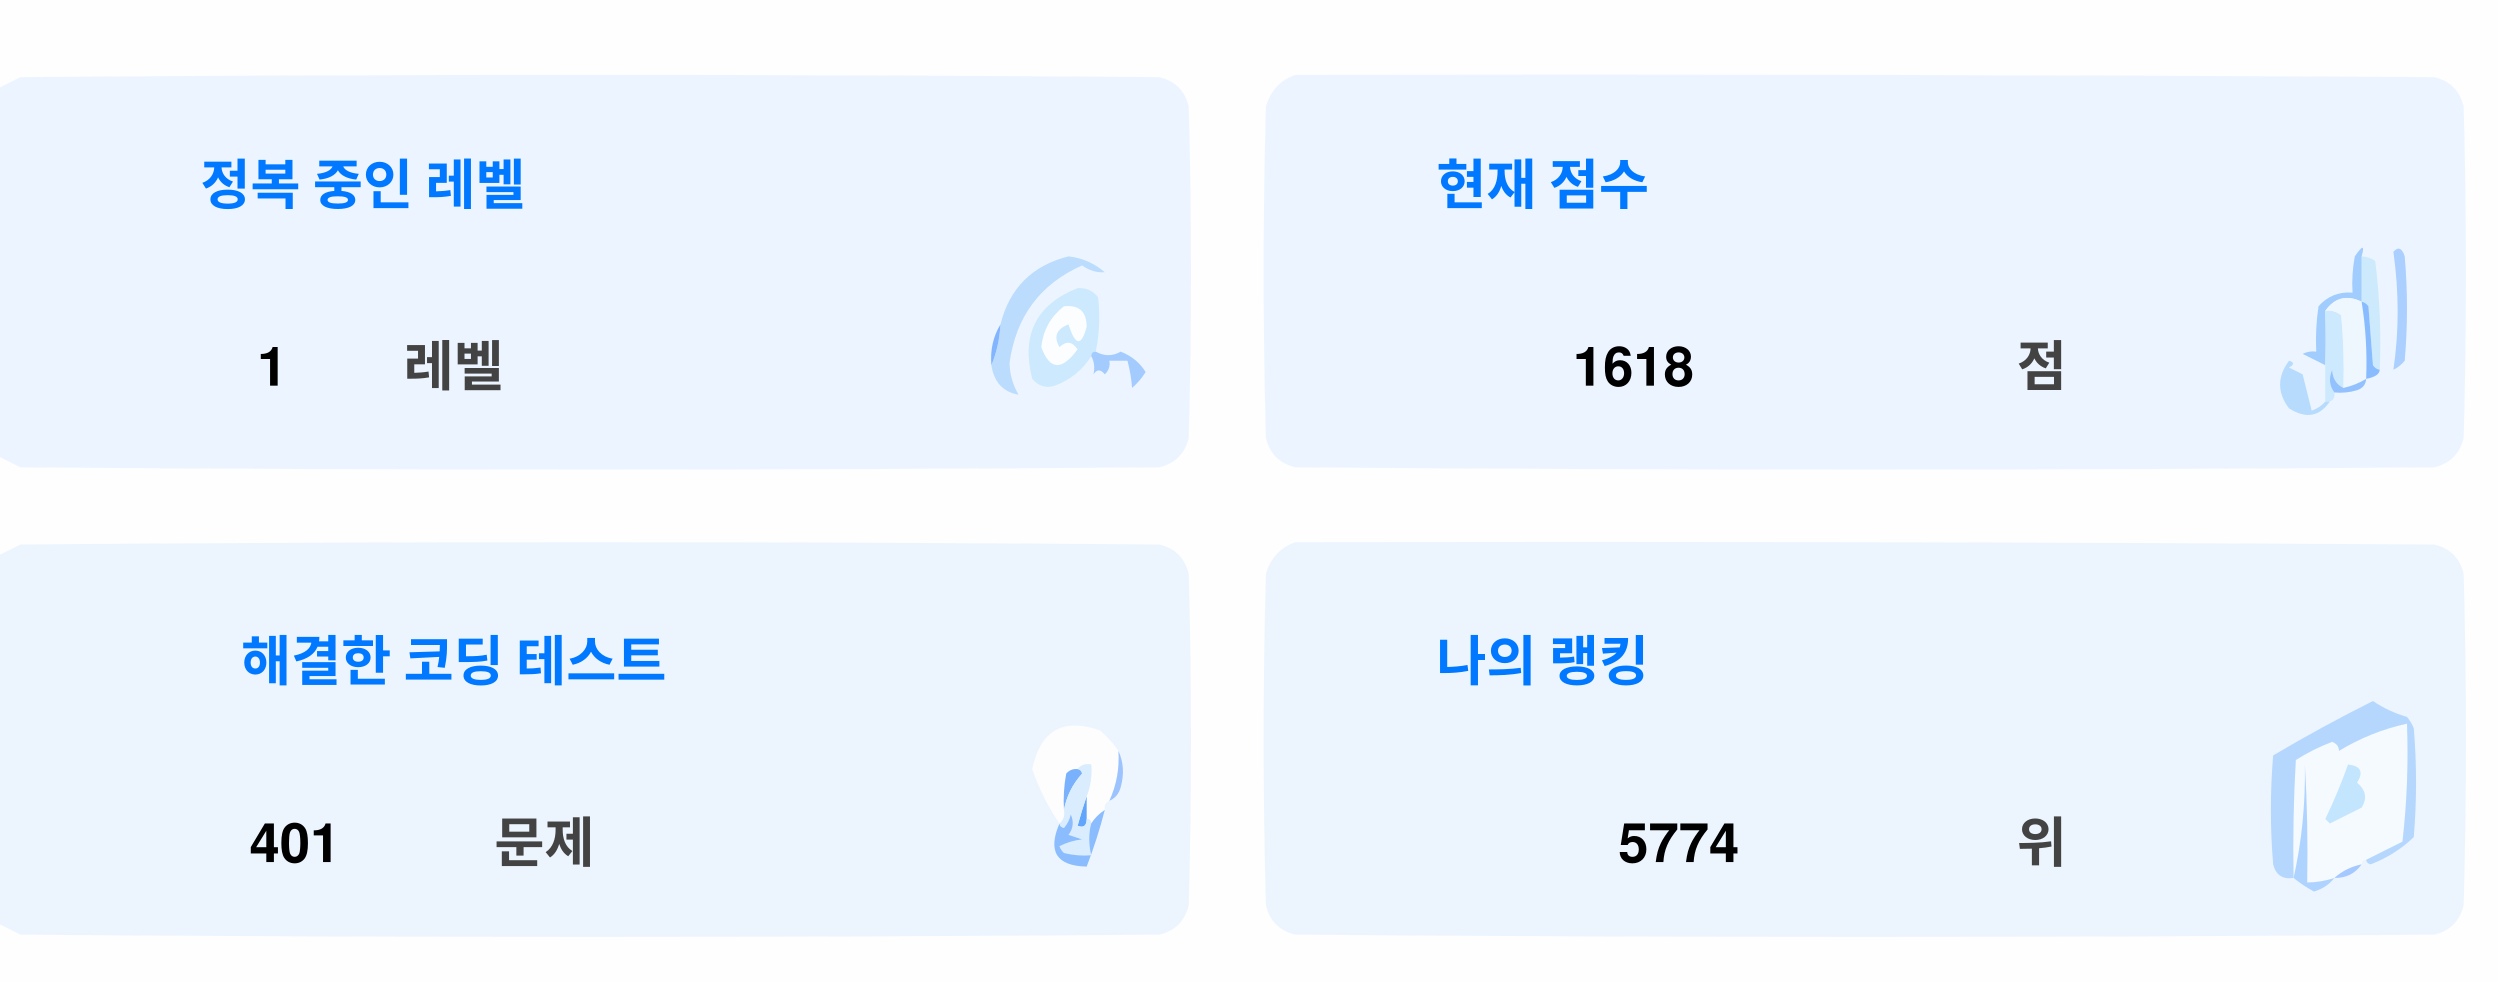
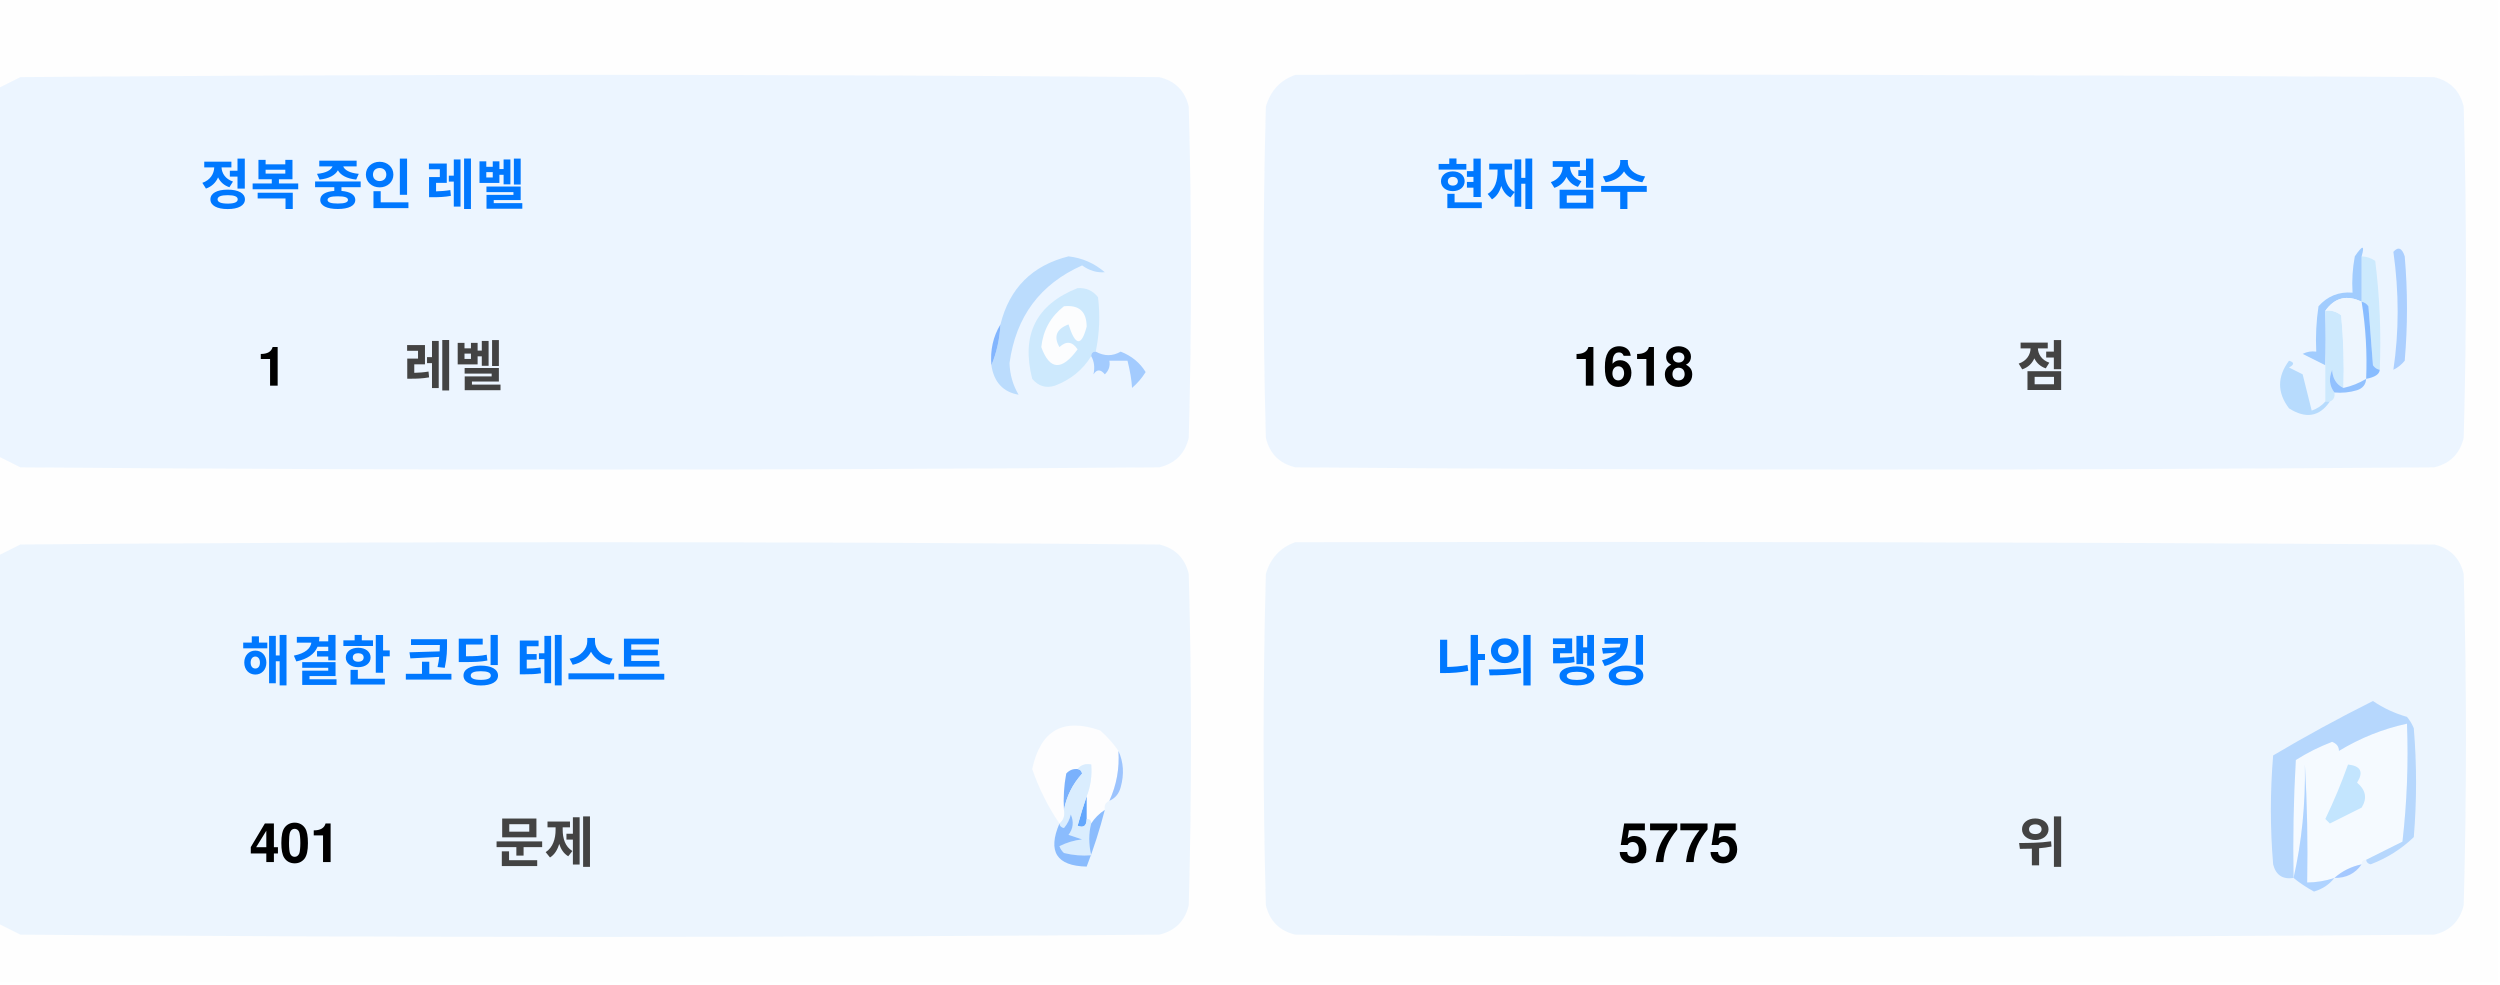
<svg xmlns="http://www.w3.org/2000/svg" version="1.1" width="551px" height="217px" style="shape-rendering:geometricPrecision; text-rendering:geometricPrecision; image-rendering:optimizeQuality; fill-rule:evenodd; clip-rule:evenodd">
  <style>.title {fill: #434343;font-size: 1rem;line-height: 1.5rem;font-weight: bold;font-family: -apple-system, BlinkMacSystemFont, Segoe UI, Helvetica, Arial, sans-serif, Apple Color Emoji, Segoe UI Emoji;}.desc {fill: #434343;font-size: 2.5rem;font-weight: bold;line-height: 1.5rem;font-family: -apple-system, BlinkMacSystemFont, Segoe UI, Helvetica, Arial, sans-serif, Apple Color Emoji, Segoe UI Emoji;}.desc-2 {fill: #434343;font-size: 1rem;font-weight: bold;line-height: 1.5rem;font-family: -apple-system, BlinkMacSystemFont, Segoe UI, Helvetica, Arial, sans-serif, Apple Color Emoji, Segoe UI Emoji;}.text, .desc {animation: twinkling 4s ease-in-out infinite;}@keyframes twinkling {40% { opacity: 1; }50% { opacity: 0.5; }60% { opacity: 1; }70% { opacity: 0.5; }80% { opacity: 1; }}</style>
  <g>
    <path style="opacity:1" fill="#fefefe" d="M -0.5,-0.5 C 183.167,-0.5 366.833,-0.5 550.5,-0.5C 550.5,71.833 550.5,144.167 550.5,216.5C 366.833,216.5 183.167,216.5 -0.5,216.5C -0.5,212.167 -0.5,207.833 -0.5,203.5C 1.14,204.32 2.807,205.153 4.5,206C 88.167,206.667 171.833,206.667 255.5,206C 259,205.167 261.167,203 262,199.5C 262.667,175.167 262.667,150.833 262,126.5C 261.167,123 259,120.833 255.5,120C 171.833,119.333 88.167,119.333 4.5,120C 2.807,120.847 1.14,121.68 -0.5,122.5C -0.5,115.167 -0.5,107.833 -0.5,100.5C 1.14,101.32 2.807,102.153 4.5,103C 88.167,103.667 171.833,103.667 255.5,103C 259,102.167 261.167,100 262,96.5C 262.667,72.167 262.667,47.833 262,23.5C 261.167,20 259,17.833 255.5,17C 171.833,16.333 88.167,16.333 4.5,17C 2.807,17.847 1.14,18.68 -0.5,19.5C -0.5,12.833 -0.5,6.167 -0.5,-0.5 Z" />
  </g>
  <g>
    <path style="opacity:1" fill="#ecf5ff" d="M -0.5,100.5 C -0.5,73.5 -0.5,46.5 -0.5,19.5C 1.14,18.68 2.807,17.847 4.5,17C 88.167,16.333 171.833,16.333 255.5,17C 259,17.833 261.167,20 262,23.5C 262.667,47.833 262.667,72.167 262,96.5C 261.167,100 259,102.167 255.5,103C 171.833,103.667 88.167,103.667 4.5,103C 2.807,102.153 1.14,101.32 -0.5,100.5 Z" />
  </g>
  <g>
    <path style="opacity:1" fill="#ecf5ff" d="M 285.5,16.5 C 369.167,16.333 452.834,16.5 536.5,17C 540,17.833 542.167,20 543,23.5C 543.667,47.833 543.667,72.167 543,96.5C 542.167,100 540,102.167 536.5,103C 452.833,103.667 369.167,103.667 285.5,103C 282,102.167 279.833,100 279,96.5C 278.333,72.167 278.333,47.833 279,23.5C 280.018,19.985 282.185,17.652 285.5,16.5 Z" />
  </g>
  <g>
    <path style="opacity:1" fill="#cdeafd" d="M 520.5,56.5 C 521.583,56.539 522.583,56.873 523.5,57.5C 524.498,65.472 524.831,73.472 524.5,81.5C 523.883,81.389 523.383,81.056 523,80.5C 522.667,76.167 522.333,71.833 522,67.5C 521.617,66.944 521.117,66.611 520.5,66.5C 520.5,63.167 520.5,59.833 520.5,56.5 Z" />
  </g>
  <g>
    <path style="opacity:1" fill="#abcfff" d="M 527.5,55.5 C 528.566,54.308 529.399,54.641 530,56.5C 530.667,64.167 530.667,71.833 530,79.5C 529.311,80.357 528.478,81.023 527.5,81.5C 528.758,73.08 528.758,64.414 527.5,55.5 Z" />
  </g>
  <g>
    <path style="opacity:1" fill="#bbdcfd" d="M 218.5,80.5 C 219.657,77.727 220.324,74.727 220.5,71.5C 222.49,63.51 227.49,58.51 235.5,56.5C 238.528,56.847 241.194,58.014 243.5,60C 241.744,60.141 240.078,59.641 238.5,58.5C 229.247,62.607 223.914,69.773 222.5,80C 222.565,82.526 223.232,84.859 224.5,87C 221.07,86.397 219.07,84.231 218.5,80.5 Z" />
  </g>
  <g>
    <path style="opacity:1" fill="#cde9fd" d="M 241.5,77.5 C 240.833,77.5 240.5,77.833 240.5,78.5C 238.628,81.529 235.961,83.695 232.5,85C 230.536,85.624 228.869,85.124 227.5,83.5C 225.021,73.791 228.354,67.124 237.5,63.5C 239.374,63.39 240.874,64.056 242,65.5C 242.497,69.524 242.331,73.524 241.5,77.5 Z" />
  </g>
  <g>
    <path style="opacity:1" fill="#fcfdfe" d="M 234.5,67.5 C 237.826,67.162 239.493,68.662 239.5,72C 238.334,76.434 237,76.267 235.5,71.5C 232.832,72.515 232.166,74.182 233.5,76.5C 235.017,75.089 236.351,75.256 237.5,77C 234.006,81.771 231.34,81.605 229.5,76.5C 229.904,72.771 231.571,69.771 234.5,67.5 Z" />
  </g>
  <g>
    <path style="opacity:1" fill="#a1ccfe" d="M 520.5,56.5 C 520.5,59.833 520.5,63.167 520.5,66.5C 517.238,64.922 514.572,65.589 512.5,68.5C 512.617,72.81 512.617,76.81 512.5,80.5C 510.86,79.68 509.193,78.847 507.5,78C 508.448,77.517 509.448,77.35 510.5,77.5C 510.335,74.15 510.502,70.817 511,67.5C 512.995,65.253 515.495,64.253 518.5,64.5C 518.336,61.813 518.503,59.146 519,56.5C 520.731,53.969 521.231,53.969 520.5,56.5 Z" />
  </g>
  <g>
    <path style="opacity:1" fill="#cde9fd" d="M 512.5,68.5 C 513.822,68.33 514.989,68.663 516,69.5C 516.499,74.823 516.666,80.156 516.5,85.5C 514.955,84.77 514.122,83.437 514,81.5C 513.22,83.387 513.387,85.054 514.5,86.5C 514.672,87.492 514.338,88.158 513.5,88.5C 513.167,88.5 512.833,88.5 512.5,88.5C 512.5,85.833 512.5,83.167 512.5,80.5C 512.617,76.81 512.617,72.81 512.5,68.5 Z" />
  </g>
  <g>
    <path style="opacity:1" fill="#eef6fe" d="M 520.5,66.5 C 521.407,72.106 521.74,77.773 521.5,83.5C 519.95,84.441 518.284,85.108 516.5,85.5C 516.666,80.156 516.499,74.823 516,69.5C 514.989,68.663 513.822,68.33 512.5,68.5C 514.572,65.589 517.238,64.922 520.5,66.5 Z" />
  </g>
  <g>
    <path style="opacity:1" fill="#88bcff" d="M 520.5,66.5 C 521.117,66.611 521.617,66.944 522,67.5C 522.333,71.833 522.667,76.167 523,80.5C 523.383,81.056 523.883,81.389 524.5,81.5C 524.445,82.469 523.445,83.136 521.5,83.5C 521.74,77.773 521.407,72.106 520.5,66.5 Z" />
  </g>
  <g>
    <path style="opacity:1" fill="#82b5fe" d="M 220.5,71.5 C 220.324,74.727 219.657,77.727 218.5,80.5C 218.215,77.171 218.882,74.171 220.5,71.5 Z" />
  </g>
  <g>
    <path style="opacity:1" fill="#a3cbfe" d="M 240.5,78.5 C 240.5,77.833 240.833,77.5 241.5,77.5C 243.391,78.536 245.224,78.536 247,77.5C 249.391,78.429 251.225,79.929 252.5,82C 251.681,83.319 250.681,84.486 249.5,85.5C 249.409,83.777 249.075,81.777 248.5,79.5C 247.167,79.5 245.833,79.5 244.5,79.5C 244.719,80.675 244.386,81.675 243.5,82.5C 242.575,81.359 241.741,81.359 241,82.5C 241.331,80.981 241.164,79.648 240.5,78.5 Z" />
  </g>
  <g>
    <path style="opacity:1" fill="#b7dbfd" d="M 512.5,88.5 C 512.833,88.5 513.167,88.5 513.5,88.5C 511.199,91.857 508.199,92.357 504.5,90C 501.872,86.535 501.872,83.035 504.5,79.5C 505.696,79.846 505.696,80.346 504.5,81C 505.5,81.5 506.5,82 507.5,82.5C 508.167,85.167 508.833,87.833 509.5,90.5C 510.739,90.058 511.739,89.391 512.5,88.5 Z" />
  </g>
  <g>
    <path style="opacity:1" fill="#92c1fe" d="M 516.5,85.5 C 518.284,85.108 519.95,84.441 521.5,83.5C 521.423,84.75 520.756,85.583 519.5,86C 517.866,86.493 516.199,86.66 514.5,86.5C 513.387,85.054 513.22,83.387 514,81.5C 514.122,83.437 514.955,84.77 516.5,85.5 Z" />
  </g>
  <g>
    <path style="opacity:1" fill="#ecf5fe" d="M -0.5,203.5 C -0.5,176.5 -0.5,149.5 -0.5,122.5C 1.14,121.68 2.807,120.847 4.5,120C 88.167,119.333 171.833,119.333 255.5,120C 259,120.833 261.167,123 262,126.5C 262.667,150.833 262.667,175.167 262,199.5C 261.167,203 259,205.167 255.5,206C 171.833,206.667 88.167,206.667 4.5,206C 2.807,205.153 1.14,204.32 -0.5,203.5 Z" />
  </g>
  <g>
    <path style="opacity:1" fill="#ecf5fe" d="M 285.5,119.5 C 369.167,119.333 452.834,119.5 536.5,120C 540,120.833 542.167,123 543,126.5C 543.667,150.833 543.667,175.167 543,199.5C 542.167,203 540,205.167 536.5,206C 452.833,206.667 369.167,206.667 285.5,206C 282,205.167 279.833,203 279,199.5C 278.333,175.167 278.333,150.833 279,126.5C 280.018,122.985 282.185,120.652 285.5,119.5 Z" />
  </g>
  <g>
    <path style="opacity:1" fill="#fdfdfe" d="M 246.5,165.5 C 246.758,169.367 246.092,173.034 244.5,176.5C 243.662,176.842 243.328,177.508 243.5,178.5C 242.272,179.306 241.272,180.306 240.5,181.5C 240.5,180.833 240.167,180.5 239.5,180.5C 239.5,178.833 239.5,177.167 239.5,175.5C 240.369,173.283 240.702,170.95 240.5,168.5C 239.209,168.263 238.209,168.596 237.5,169.5C 236.504,169.414 235.671,169.748 235,170.5C 234.503,173.146 234.336,175.813 234.5,178.5C 234.737,179.791 234.404,180.791 233.5,181.5C 230.986,177.806 228.986,173.806 227.5,169.5C 229.309,160.957 234.309,158.124 242.5,161C 244.07,162.397 245.404,163.897 246.5,165.5 Z" />
  </g>
  <g>
    <path style="opacity:1" fill="#f5faff" d="M 521.5,189.5 C 520.833,189.5 520.5,189.833 520.5,190.5C 518.181,190.992 516.181,191.992 514.5,193.5C 512.565,194.15 510.565,194.483 508.5,194.5C 508.666,185.827 508.5,177.16 508,168.5C 508.141,177.227 507.308,185.56 505.5,193.5C 505.334,184.827 505.5,176.16 506,167.5C 508.527,165.903 511.194,164.57 514,163.5C 515.011,163.892 515.511,164.559 515.5,165.5C 520.21,162.641 525.21,160.641 530.5,159.5C 530.831,168.192 530.498,176.859 529.5,185.5C 526.807,186.847 524.14,188.18 521.5,189.5 Z" />
  </g>
  <g>
    <path style="opacity:1" fill="#b6d7fd" d="M 521.5,189.5 C 524.14,188.18 526.807,186.847 529.5,185.5C 530.498,176.859 530.831,168.192 530.5,159.5C 525.21,160.641 520.21,162.641 515.5,165.5C 515.511,164.559 515.011,163.892 514,163.5C 511.194,164.57 508.527,165.903 506,167.5C 505.5,176.16 505.334,184.827 505.5,193.5C 503.089,193.863 501.589,192.863 501,190.5C 500.333,182.5 500.333,174.5 501,166.5C 508.173,162.246 515.507,158.246 523,154.5C 525.304,156.068 527.804,157.235 530.5,158C 531.126,158.75 531.626,159.584 532,160.5C 532.667,168.5 532.667,176.5 532,184.5C 529.292,187.111 526.125,189.111 522.5,190.5C 521.893,190.376 521.56,190.043 521.5,189.5 Z" />
  </g>
  <g>
    <path style="opacity:1" fill="#c3e5fe" d="M 517.5,168.5 C 520.317,168.801 520.984,170.134 519.5,172.5C 521.439,174.122 521.772,175.956 520.5,178C 518.167,179.167 515.833,180.333 513.5,181.5C 513.167,181.167 512.833,180.833 512.5,180.5C 514.414,176.515 516.081,172.515 517.5,168.5 Z" />
  </g>
  <g>
    <path style="opacity:1" fill="#7ab1fc" d="M 237.5,169.5 C 238.043,169.56 238.376,169.893 238.5,170.5C 236.395,172.836 235.062,175.503 234.5,178.5C 234.336,175.813 234.503,173.146 235,170.5C 235.671,169.748 236.504,169.414 237.5,169.5 Z" />
  </g>
  <g>
    <path style="opacity:1" fill="#afd3ff" d="M 514.5,193.5 C 513.378,194.947 511.878,195.947 510,196.5C 508.348,195.601 506.848,194.601 505.5,193.5C 507.308,185.56 508.141,177.227 508,168.5C 508.5,177.16 508.666,185.827 508.5,194.5C 510.565,194.483 512.565,194.15 514.5,193.5 Z" />
  </g>
  <g>
    <path style="opacity:1" fill="#9cc3fd" d="M 246.5,165.5 C 247.634,167.966 247.801,170.633 247,173.5C 246.623,174.942 245.79,175.942 244.5,176.5C 246.092,173.034 246.758,169.367 246.5,165.5 Z" />
  </g>
  <g>
    <path style="opacity:1" fill="#62a6fc" d="M 239.5,175.5 C 239.5,177.167 239.5,178.833 239.5,180.5C 239.483,182.028 238.816,182.528 237.5,182C 238.117,179.723 238.784,177.556 239.5,175.5 Z" />
  </g>
  <g>
    <path style="opacity:1" fill="#daedfe" d="M 237.5,169.5 C 238.209,168.596 239.209,168.263 240.5,168.5C 240.702,170.95 240.369,173.283 239.5,175.5C 238.784,177.556 238.117,179.723 237.5,182C 238.816,182.528 239.483,182.028 239.5,180.5C 240.167,180.5 240.5,180.833 240.5,181.5C 239.918,183.669 239.918,186.002 240.5,188.5C 238.473,188.662 236.473,188.495 234.5,188C 234.043,187.586 233.709,187.086 233.5,186.5C 235.078,185.702 236.744,185.202 238.5,185C 237.5,184.667 236.5,184.333 235.5,184C 236.554,182.612 236.72,181.112 236,179.5C 235.751,180.624 235.251,181.624 234.5,182.5C 233.893,182.376 233.56,182.043 233.5,181.5C 234.404,180.791 234.737,179.791 234.5,178.5C 235.062,175.503 236.395,172.836 238.5,170.5C 238.376,169.893 238.043,169.56 237.5,169.5 Z" />
  </g>
  <g>
    <path style="opacity:1" fill="#8bbcfd" d="M 243.5,178.5 C 242.395,182.803 241.062,186.969 239.5,191C 232.857,190.847 230.857,187.68 233.5,181.5C 233.56,182.043 233.893,182.376 234.5,182.5C 235.251,181.624 235.751,180.624 236,179.5C 236.72,181.112 236.554,182.612 235.5,184C 236.5,184.333 237.5,184.667 238.5,185C 236.744,185.202 235.078,185.702 233.5,186.5C 233.709,187.086 234.043,187.586 234.5,188C 236.473,188.495 238.473,188.662 240.5,188.5C 239.918,186.002 239.918,183.669 240.5,181.5C 241.272,180.306 242.272,179.306 243.5,178.5 Z" />
  </g>
  <g>
    <path style="opacity:1" fill="#a4c8ff" d="M 520.5,190.5 C 519.089,192.539 517.089,193.539 514.5,193.5C 516.181,191.992 518.181,190.992 520.5,190.5 Z" />
  </g>
  <text text-anchor="middle" x="80" y="45" class="title" style="fill:#0078ff;" stroke="#none" stroke-width="1">정복 중인 레벨</text>
  <text text-anchor="middle" x="60" y="85" class="desc" style="fill:#000000;" stroke="#none" stroke-width="1">1</text>
  <text text-anchor="middle" x="100" y="85" class="desc-2" style="fill:#434343;" stroke="#none" stroke-width="1">레벨</text>
  <text text-anchor="middle" x="340" y="45" class="title" style="fill:#0078ff;" stroke="#none" stroke-width="1">현재 점수</text>
  <text text-anchor="middle" x="360" y="85" class="desc" style="fill:#000000;" stroke="#none" stroke-width="1">1618</text>
  <text text-anchor="middle" x="450" y="85" class="desc-2" style="fill:#434343;" stroke="#none" stroke-width="1">점</text>
  <text text-anchor="middle" x="100" y="150" class="title" style="fill:#0078ff;" stroke="#none" stroke-width="1">해결한 코딩 테스트</text>
  <text text-anchor="middle" x="65" y="190" class="desc" style="fill:#000000;" stroke="#none" stroke-width="1">401</text>
  <text text-anchor="middle" x="120" y="190" class="desc-2" style="fill:#434343;" stroke="#none" stroke-width="1">문제</text>
  <text text-anchor="middle" x="340" y="150" class="title" style="fill:#0078ff;" stroke="#none" stroke-width="1">나의 랭킹</text>
-   <text text-anchor="middle" x="370" y="190" class="desc" style="fill:#000000;" stroke="#none" stroke-width="1">5774</text>
+   <text text-anchor="middle" x="370" y="190" class="desc" style="fill:#000000;" stroke="#none" stroke-width="1">5775</text>
  <text text-anchor="middle" x="450" y="190" class="desc-2" style="fill:#434343;" stroke="#none" stroke-width="1">위</text>
</svg>
